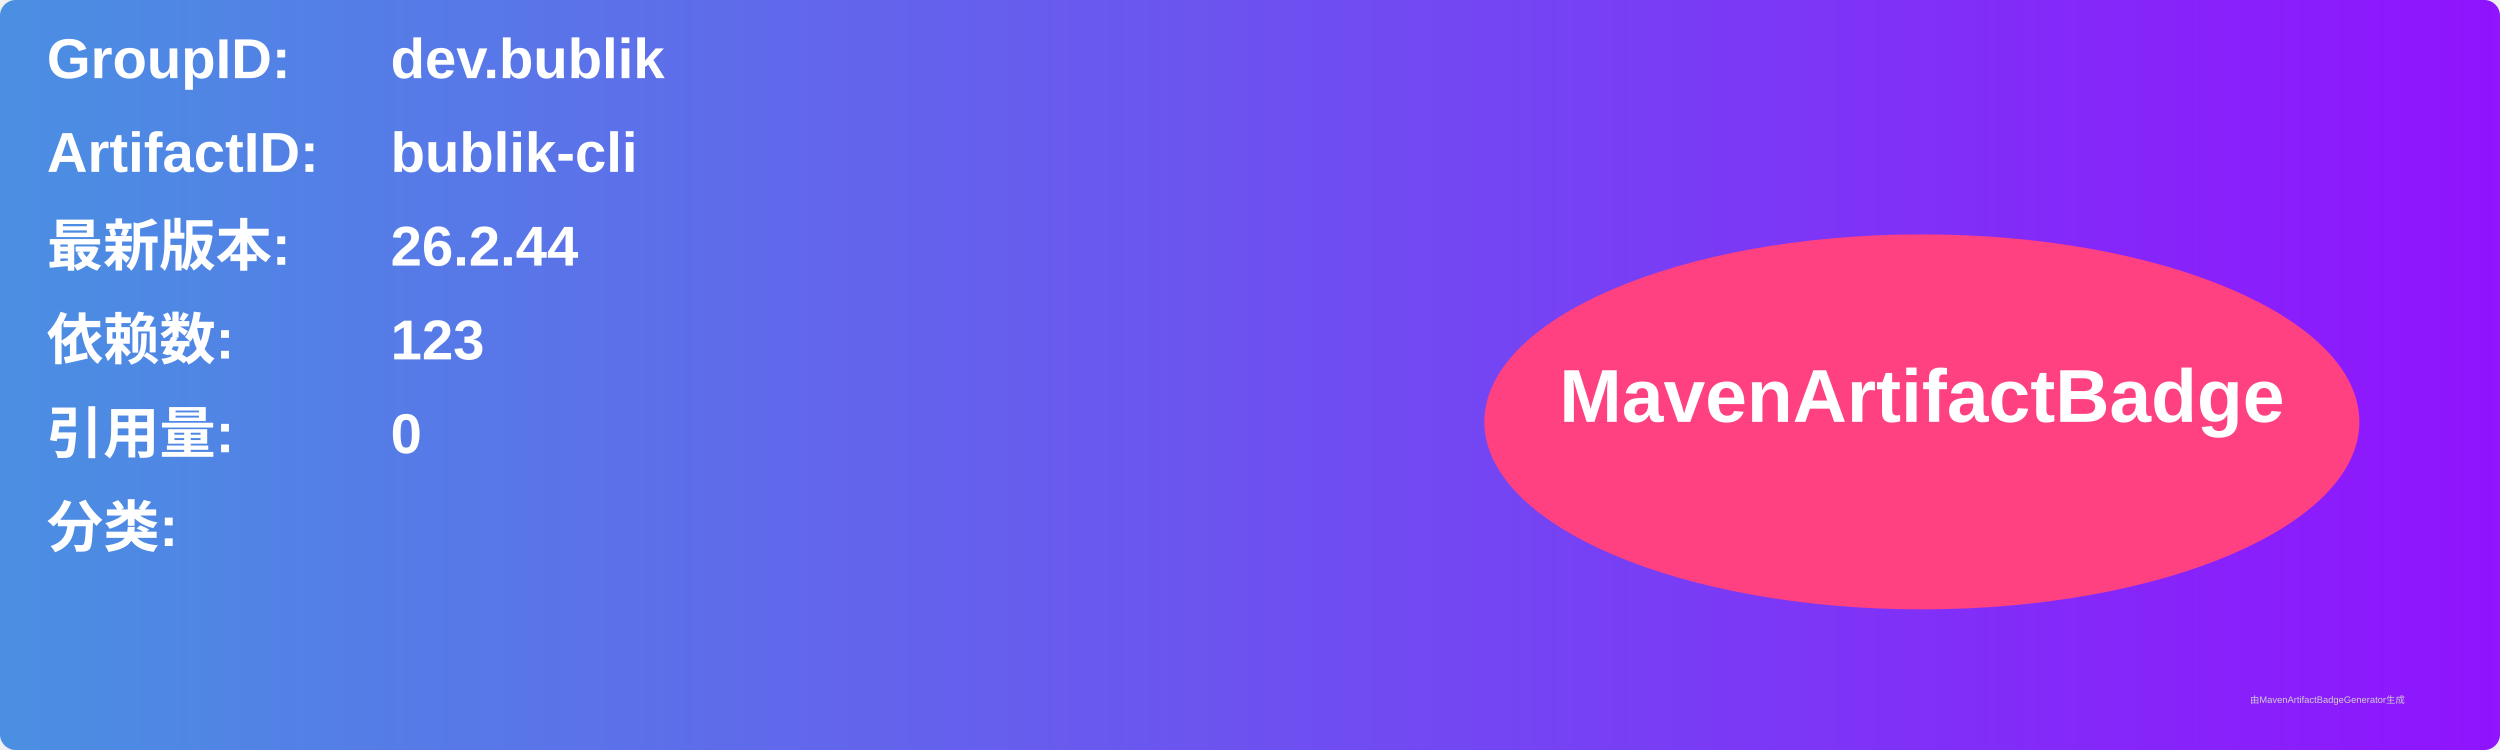
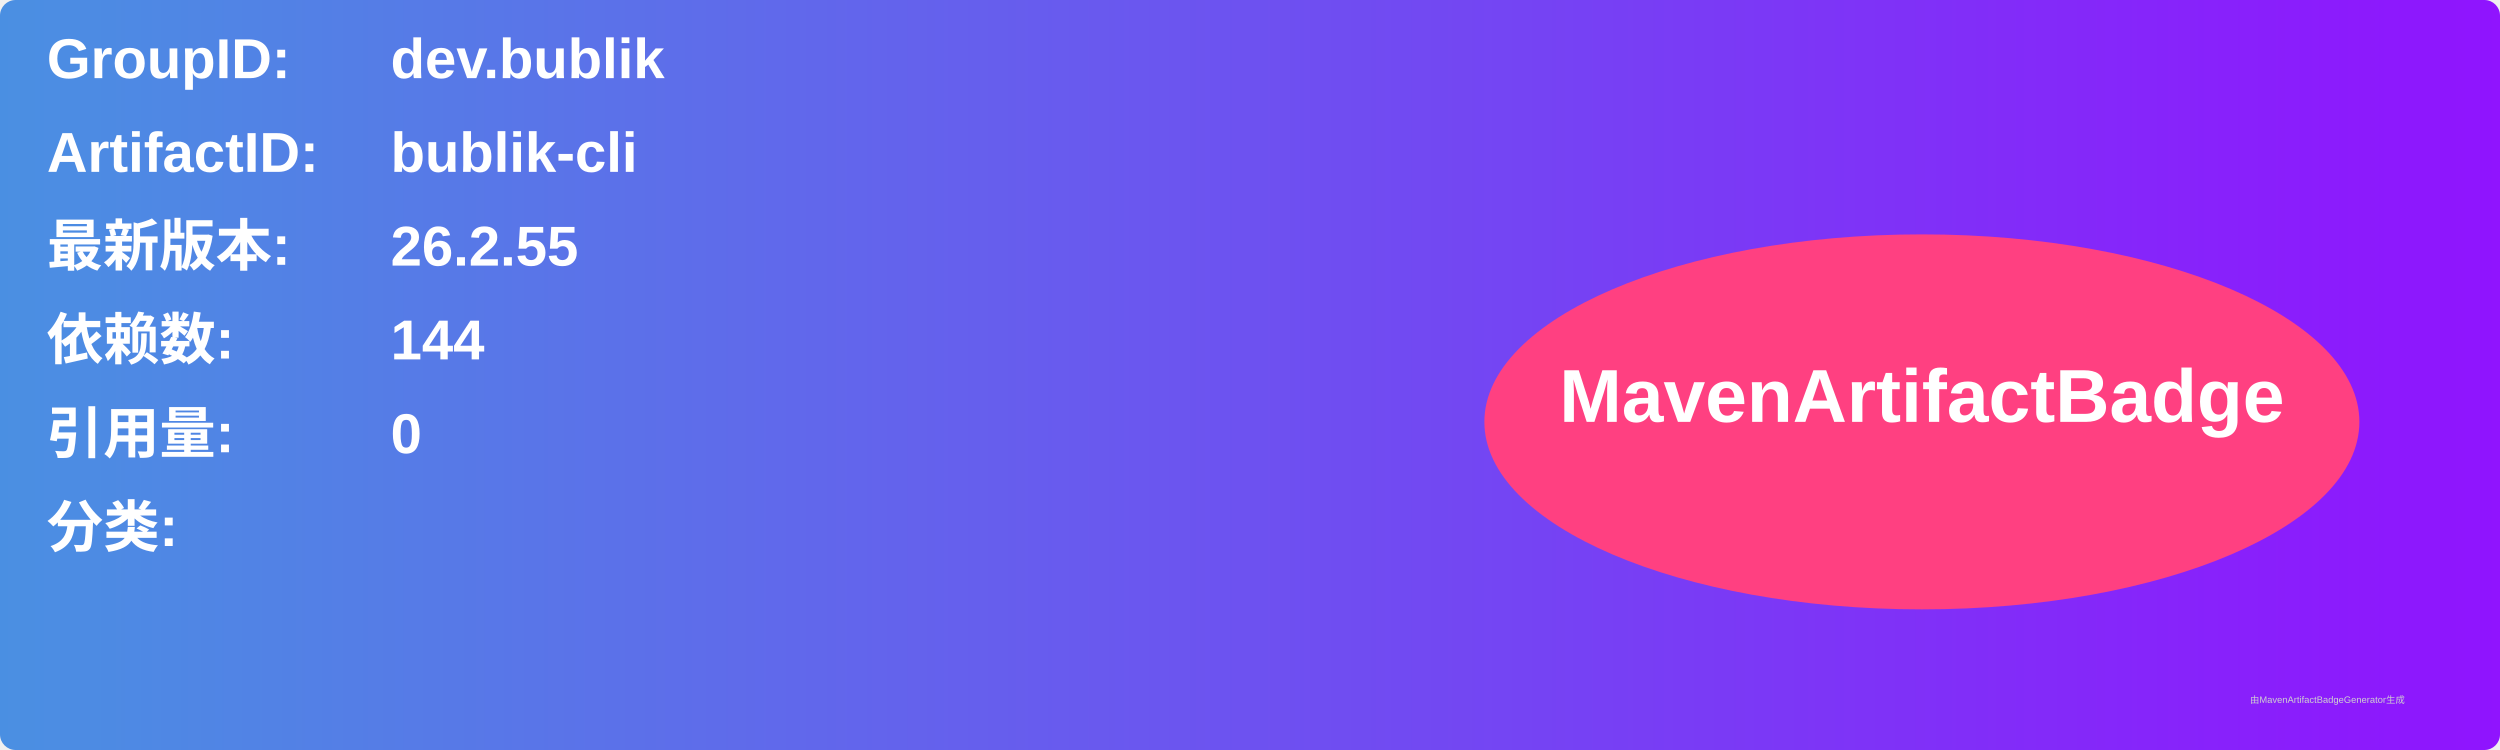
<svg xmlns="http://www.w3.org/2000/svg" width="800" height="240" viewBox="0 0 800 240">
  <linearGradient id="grad" x1="0%" y1="0%" x2="100%" y2="0%">
    <stop offset="0%" stop-color="#4a90e2" />
    <stop offset="100%" stop-color="#9013fe" />
  </linearGradient>
  <rect width="100%" height="100%" rx="5" ry="5" fill="url(#grad)" />
  <g transform="translate(15, 15)">
    <text x="0" y="10" font-family="Arial" font-size="18" fill="white" font-weight="bold" width="260">GroupID:</text>
    <text x="110" y="10" font-family="Arial" font-size="18" fill="white" font-weight="bold" width="460">dev.bublik</text>
    <text x="0" y="40" font-family="Arial" font-size="18" fill="white" font-weight="bold" width="260">ArtifactID:</text>
    <text x="110" y="40" font-family="Arial" font-size="18" fill="white" font-weight="bold" width="460">bublik-cli</text>
    <text x="0" y="70" font-family="Arial" font-size="18" fill="white" font-weight="bold">最新版本:</text>
    <text x="110" y="70" font-family="Arial" font-size="18" fill="white" font-weight="bold">
-       <tspan font-weight="bold">26.2.44</tspan>
+       <tspan font-weight="bold">26.2.55</tspan>
    </text>
    <text x="0" y="100" font-family="Arial" font-size="18" fill="white" font-weight="bold">依赖数: </text>
    <text x="110" y="100" font-family="Arial" font-size="18" fill="white">
-       <tspan font-weight="bold">123</tspan>
+       <tspan font-weight="bold">144</tspan>
    </text>
    <text x="0" y="130" font-family="Arial" font-size="18" fill="white" font-weight="bold">引用量: </text>
    <text x="110" y="130" font-family="Arial" font-size="18" fill="white">
      <tspan font-weight="bold">0</tspan>
    </text>
    <text x="0" y="160" font-family="Arial" font-size="18" fill="white" font-weight="bold">分类:</text>
    <text x="10" y="190" font-family="Arial" font-size="10" fill="white">
      <tspan font-weight="bold" />
    </text>
    <ellipse cx="600" cy="120" rx="140" ry="60" fill="#ff4081" />
    <text x="600" y="120" text-anchor="middle" font-family="Arial" font-size="24" fill="white" font-weight="bold">MavenArtifactBadge</text>
  </g>
  <text x="720" y="225" font-family="Arial" font-size="3" fill="#d0d0d0">由MavenArtifactBadgeGenerator生成</text>
</svg>
